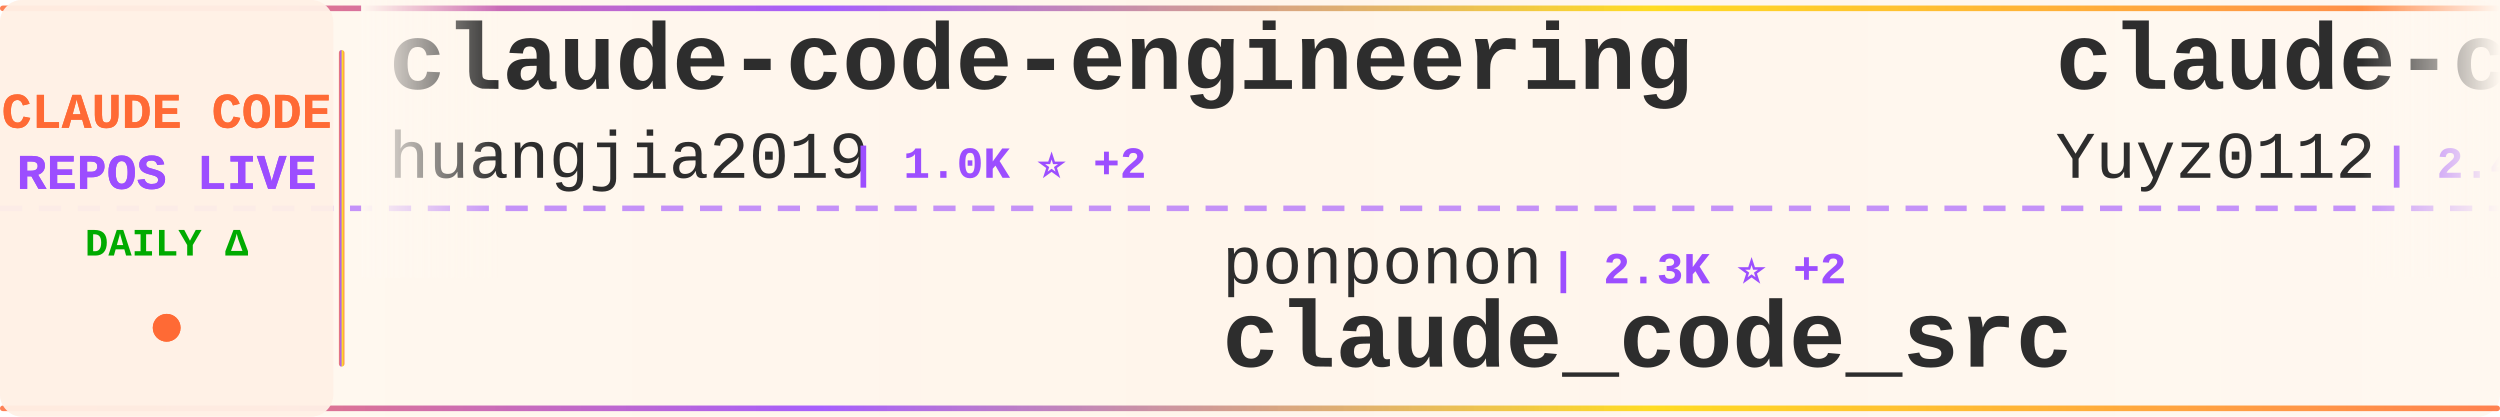
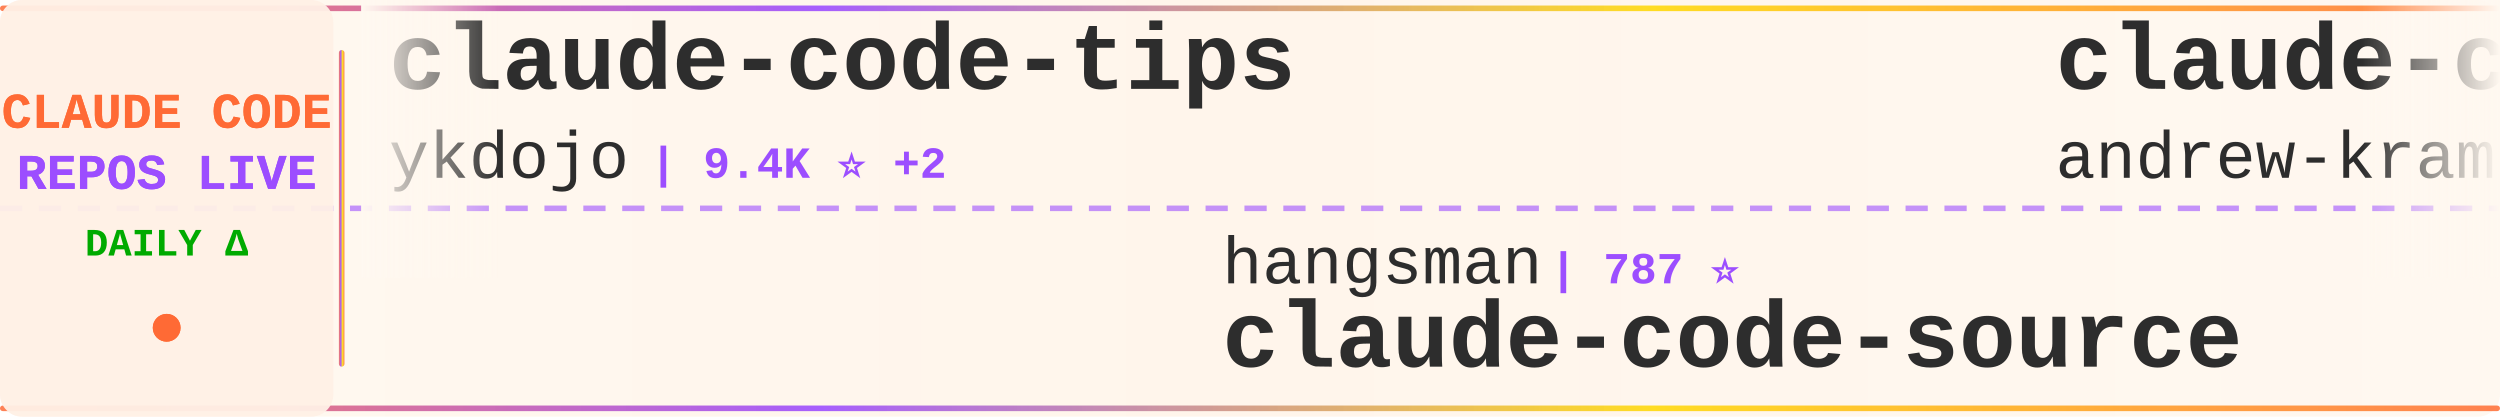
<svg xmlns="http://www.w3.org/2000/svg" width="900" height="150">
  <defs>
    <linearGradient id="tickerBg" x1="0%" y1="0%" x2="100%" y2="0%">
      <stop offset="0%" style="stop-color:#fff8f0;stop-opacity:0.98" />
      <stop offset="50%" style="stop-color:#fff5eb;stop-opacity:1" />
      <stop offset="100%" style="stop-color:#fff8f0;stop-opacity:0.98" />
    </linearGradient>
    <linearGradient id="borderGrad" x1="0%" y1="0%" x2="100%" y2="0%">
      <stop offset="0%" style="stop-color:#FF6B35;stop-opacity:0.85">
        <animate attributeName="stop-opacity" values="0.85;1;0.85" dur="2s" repeatCount="indefinite" />
      </stop>
      <stop offset="33%" style="stop-color:#9C4EFF;stop-opacity:0.9">
        <animate attributeName="stop-opacity" values="0.9;1;0.9" dur="2.2s" repeatCount="indefinite" />
      </stop>
      <stop offset="66%" style="stop-color:#FFD700;stop-opacity:0.85">
        <animate attributeName="stop-opacity" values="0.85;1;0.85" dur="1.8s" repeatCount="indefinite" />
      </stop>
      <stop offset="100%" style="stop-color:#FF6B35;stop-opacity:0.85">
        <animate attributeName="stop-opacity" values="0.85;1;0.85" dur="2s" repeatCount="indefinite" />
      </stop>
    </linearGradient>
    <filter id="textGlow">
      <feGaussianBlur stdDeviation="0.15" result="coloredBlur" />
      <feMerge>
        <feMergeNode in="coloredBlur" />
        <feMergeNode in="SourceGraphic" />
      </feMerge>
    </filter>
    <filter id="metricGlow">
      <feGaussianBlur stdDeviation="0.2" result="coloredBlur" />
      <feMerge>
        <feMergeNode in="coloredBlur" />
        <feMergeNode in="SourceGraphic" />
      </feMerge>
    </filter>
    <linearGradient id="leftFade" x1="0%" y1="0%" x2="100%" y2="0%">
      <stop offset="0%" style="stop-color:#fff8f0;stop-opacity:1" />
      <stop offset="100%" style="stop-color:#fff8f0;stop-opacity:0" />
    </linearGradient>
    <linearGradient id="rightFade" x1="0%" y1="0%" x2="100%" y2="0%">
      <stop offset="0%" style="stop-color:#fff8f0;stop-opacity:0" />
      <stop offset="100%" style="stop-color:#fff8f0;stop-opacity:1" />
    </linearGradient>
  </defs>
  <rect width="900" height="150" fill="url(#tickerBg)" rx="8" />
  <rect x="0" y="2" width="900" height="2" fill="url(#borderGrad)" rx="1" />
  <rect x="0" y="146" width="900" height="2" fill="url(#borderGrad)" rx="1" />
  <line x1="0" y1="75" x2="900" y2="75" stroke="#9C4EFF" stroke-width="2" stroke-dasharray="8 6" opacity="0.6" />
  <rect x="0" y="0" width="120" height="150" fill="#fff0e6" opacity="0.95" rx="8" />
  <text x="60" y="46" font-family="'Courier New', monospace" font-size="18" font-weight="bold" fill="#FF6B35" text-anchor="middle" filter="url(#textGlow)">
    CLAUDE CODE
  </text>
  <text x="60" y="68" font-family="'Courier New', monospace" font-size="18" font-weight="bold" fill="#9C4EFF" text-anchor="middle" filter="url(#textGlow)">
    REPOS LIVE
  </text>
  <text x="60" y="92" font-family="'Courier New', monospace" font-size="14" font-weight="bold" fill="#00aa00" text-anchor="middle">
    DAILY Δ
  </text>
  <circle cx="60" cy="118" r="5" fill="#FF6B35" filter="url(#metricGlow)">
    <animate attributeName="r" values="4;6;4" dur="1.5s" repeatCount="indefinite" />
    <animate attributeName="opacity" values="0.6;1;0.6" dur="1.5s" repeatCount="indefinite" />
  </circle>
  <rect x="122" y="18" width="2" height="114" fill="url(#borderGrad)" rx="1" />
  <clipPath id="tickerClip">
    <rect x="130" y="0" width="770" height="150" />
  </clipPath>
  <g clip-path="url(#tickerClip)">
    <g id="tickerItems">
      <animateTransform attributeName="transform" attributeType="XML" type="translate" from="0 0" to="-3000 0" dur="54s" repeatCount="indefinite" />
      <g transform="translate(0, 0)">
-         <text x="140" y="32" font-family="'Courier New', monospace" font-size="34" font-weight="bold" fill="#2d2d2d">claude-code-engineering</text>
-         <text x="140" y="64" font-family="'Courier New', monospace" font-size="24" font-weight="normal" fill="#2d2d2d" opacity="1.0">huangjia2019</text>
-         <text x="306" y="64" font-family="'Courier New', monospace" font-size="16" font-weight="bold" fill="#9C4EFF"> | 1.0K ⭐ +2</text>
+         <text x="140" y="32" font-family="'Courier New', monospace" font-size="34" font-weight="bold" fill="#2d2d2d">claude-code-tips</text>
+         <text x="140" y="64" font-family="'Courier New', monospace" font-size="24" font-weight="normal" fill="#2d2d2d" opacity="1.0">ykdojo</text>
+         <text x="234" y="64" font-family="'Courier New', monospace" font-size="16" font-weight="bold" fill="#9C4EFF"> | 9.4K ⭐ +2</text>
      </g>
      <g transform="translate(300, 0)">
-         <text x="140" y="102" font-family="'Courier New', monospace" font-size="24" font-weight="normal" fill="#2d2d2d" opacity="1.0">ponponon</text>
-         <text x="258" y="102" font-family="'Courier New', monospace" font-size="16" font-weight="bold" fill="#9C4EFF"> | 2.3K ⭐ +2</text>
-         <text x="140" y="132" font-family="'Courier New', monospace" font-size="34" font-weight="bold" fill="#2d2d2d">claude_code_src</text>
+         <text x="140" y="102" font-family="'Courier New', monospace" font-size="24" font-weight="normal" fill="#2d2d2d" opacity="1.0">hangsman</text>
+         <text x="258" y="102" font-family="'Courier New', monospace" font-size="16" font-weight="bold" fill="#9C4EFF"> | 787 ⭐</text>
+         <text x="140" y="132" font-family="'Courier New', monospace" font-size="34" font-weight="bold" fill="#2d2d2d">claude-code-source</text>
      </g>
      <g transform="translate(600, 0)">
-         <text x="140" y="32" font-family="'Courier New', monospace" font-size="34" font-weight="bold" fill="#2d2d2d">claude-code-reverse</text>
-         <text x="140" y="64" font-family="'Courier New', monospace" font-size="24" font-weight="normal" fill="#2d2d2d" opacity="1.0">Yuyz0112</text>
-         <text x="258" y="64" font-family="'Courier New', monospace" font-size="16" font-weight="bold" fill="#9C4EFF"> | 2.4K ⭐</text>
+         <text x="140" y="32" font-family="'Courier New', monospace" font-size="34" font-weight="bold" fill="#2d2d2d">claude-code-source-build</text>
+         <text x="140" y="64" font-family="'Courier New', monospace" font-size="24" font-weight="normal" fill="#2d2d2d" opacity="1.0">andrew-kramer-inno</text>
+         <text x="378" y="64" font-family="'Courier New', monospace" font-size="16" font-weight="bold" fill="#9C4EFF"> | 594 ⭐</text>
      </g>
      <g transform="translate(900, 0)">
-         <text x="140" y="102" font-family="'Courier New', monospace" font-size="24" font-weight="normal" fill="#2d2d2d" opacity="1.0">nicedreamzapp</text>
-         <text x="318" y="102" font-family="'Courier New', monospace" font-size="16" font-weight="bold" fill="#9C4EFF"> | 3.0K ⭐</text>
-         <text x="140" y="132" font-family="'Courier New', monospace" font-size="34" font-weight="bold" fill="#2d2d2d">claude-code-local</text>
-       </g>
-       <g transform="translate(1200, 0)">
-         <text x="140" y="32" font-family="'Courier New', monospace" font-size="34" font-weight="bold" fill="#2d2d2d">claude-code-system-promp...</text>
-         <text x="140" y="64" font-family="'Courier New', monospace" font-size="24" font-weight="normal" fill="#2d2d2d" opacity="1.0">Piebald-AI</text>
-         <text x="282" y="64" font-family="'Courier New', monospace" font-size="16" font-weight="bold" fill="#9C4EFF"> | 12.0K ⭐ +2</text>
-       </g>
-       <g transform="translate(1500, 0)">
        <text x="140" y="102" font-family="'Courier New', monospace" font-size="24" font-weight="normal" fill="#2d2d2d" opacity="1.0">anthropics</text>
        <text x="282" y="102" font-family="'Courier New', monospace" font-size="16" font-weight="bold" fill="#9C4EFF"> | 923 ⭐</text>
        <text x="140" y="132" font-family="'Courier New', monospace" font-size="34" font-weight="bold" fill="#2d2d2d">claude-code-base-action</text>
      </g>
+       <g transform="translate(1200, 0)">
+         <text x="140" y="32" font-family="'Courier New', monospace" font-size="34" font-weight="bold" fill="#2d2d2d">system_prompts_leaks</text>
+         <text x="140" y="64" font-family="'Courier New', monospace" font-size="24" font-weight="normal" fill="#2d2d2d" opacity="1.0">asgeirtj</text>
+         <text x="258" y="64" font-family="'Courier New', monospace" font-size="16" font-weight="bold" fill="#9C4EFF"> | 60.2K ⭐ +28</text>
+       </g>
+       <g transform="translate(1500, 0)">
+         <text x="140" y="102" font-family="'Courier New', monospace" font-size="24" font-weight="normal" fill="#2d2d2d" opacity="1.0">VILA-Lab</text>
+         <text x="258" y="102" font-family="'Courier New', monospace" font-size="16" font-weight="bold" fill="#9C4EFF"> | 2.0K ⭐ +1</text>
+         <text x="140" y="132" font-family="'Courier New', monospace" font-size="34" font-weight="bold" fill="#2d2d2d">Dive-into-Claude-Code</text>
+       </g>
      <g transform="translate(1800, 0)">
+         <text x="140" y="32" font-family="'Courier New', monospace" font-size="34" font-weight="bold" fill="#2d2d2d">skills</text>
+         <text x="140" y="64" font-family="'Courier New', monospace" font-size="24" font-weight="normal" fill="#2d2d2d" opacity="1.0">anthropics</text>
+         <text x="282" y="64" font-family="'Courier New', monospace" font-size="16" font-weight="bold" fill="#9C4EFF"> | 163.9K ⭐ +7</text>
+       </g>
+       <g transform="translate(2100, 0)">
+         <text x="140" y="102" font-family="'Courier New', monospace" font-size="24" font-weight="normal" fill="#2d2d2d" opacity="1.0">feiskyer</text>
+         <text x="258" y="102" font-family="'Courier New', monospace" font-size="16" font-weight="bold" fill="#9C4EFF"> | 1.6K ⭐</text>
+         <text x="140" y="132" font-family="'Courier New', monospace" font-size="34" font-weight="bold" fill="#2d2d2d">claude-code-settings</text>
+       </g>
+       <g transform="translate(2400, 0)">
        <text x="140" y="32" font-family="'Courier New', monospace" font-size="34" font-weight="bold" fill="#2d2d2d">claude-code-guide</text>
        <text x="140" y="64" font-family="'Courier New', monospace" font-size="24" font-weight="normal" fill="#2d2d2d" opacity="1.0">zebbern</text>
-         <text x="246" y="64" font-family="'Courier New', monospace" font-size="16" font-weight="bold" fill="#9C4EFF"> | 4.4K ⭐ +1</text>
-       </g>
-       <g transform="translate(2100, 0)">
-         <text x="140" y="102" font-family="'Courier New', monospace" font-size="24" font-weight="normal" fill="#2d2d2d" opacity="1.0">Windy3f3f3f3f</text>
-         <text x="318" y="102" font-family="'Courier New', monospace" font-size="16" font-weight="bold" fill="#9C4EFF"> | 2.5K ⭐ +3</text>
-         <text x="140" y="132" font-family="'Courier New', monospace" font-size="34" font-weight="bold" fill="#2d2d2d">claude-code-from-scratch</text>
-       </g>
-       <g transform="translate(2400, 0)">
-         <text x="140" y="32" font-family="'Courier New', monospace" font-size="34" font-weight="bold" fill="#2d2d2d">claude-code-proxy</text>
-         <text x="140" y="64" font-family="'Courier New', monospace" font-size="24" font-weight="normal" fill="#2d2d2d" opacity="1.0">fuergaosi233</text>
-         <text x="306" y="64" font-family="'Courier New', monospace" font-size="16" font-weight="bold" fill="#9C4EFF"> | 2.8K ⭐</text>
+         <text x="246" y="64" font-family="'Courier New', monospace" font-size="16" font-weight="bold" fill="#9C4EFF"> | 4.4K ⭐</text>
      </g>
      <g transform="translate(2700, 0)">
-         <text x="140" y="102" font-family="'Courier New', monospace" font-size="24" font-weight="normal" fill="#2d2d2d" opacity="1.0">LING71671</text>
-         <text x="270" y="102" font-family="'Courier New', monospace" font-size="16" font-weight="bold" fill="#9C4EFF"> | 926 ⭐</text>
-         <text x="140" y="132" font-family="'Courier New', monospace" font-size="34" font-weight="bold" fill="#2d2d2d">Open-ClaudeCode</text>
+         <text x="140" y="102" font-family="'Courier New', monospace" font-size="24" font-weight="normal" fill="#2d2d2d" opacity="1.0">Maciek-roboblog</text>
+         <text x="342" y="102" font-family="'Courier New', monospace" font-size="16" font-weight="bold" fill="#9C4EFF"> | 8.5K ⭐</text>
+         <text x="140" y="132" font-family="'Courier New', monospace" font-size="34" font-weight="bold" fill="#2d2d2d">Claude-Code-Usage-Monito...</text>
      </g>
      <g transform="translate(3000, 0)">
-         <text x="140" y="32" font-family="'Courier New', monospace" font-size="34" font-weight="bold" fill="#2d2d2d">claude-code-engineering</text>
-         <text x="140" y="64" font-family="'Courier New', monospace" font-size="24" font-weight="normal" fill="#2d2d2d" opacity="1.0">huangjia2019</text>
-         <text x="306" y="64" font-family="'Courier New', monospace" font-size="16" font-weight="bold" fill="#9C4EFF"> | 1.0K ⭐ +2</text>
+         <text x="140" y="32" font-family="'Courier New', monospace" font-size="34" font-weight="bold" fill="#2d2d2d">claude-code-tips</text>
+         <text x="140" y="64" font-family="'Courier New', monospace" font-size="24" font-weight="normal" fill="#2d2d2d" opacity="1.0">ykdojo</text>
+         <text x="234" y="64" font-family="'Courier New', monospace" font-size="16" font-weight="bold" fill="#9C4EFF"> | 9.4K ⭐ +2</text>
      </g>
      <g transform="translate(3300, 0)">
-         <text x="140" y="102" font-family="'Courier New', monospace" font-size="24" font-weight="normal" fill="#2d2d2d" opacity="1.0">ponponon</text>
-         <text x="258" y="102" font-family="'Courier New', monospace" font-size="16" font-weight="bold" fill="#9C4EFF"> | 2.3K ⭐ +2</text>
-         <text x="140" y="132" font-family="'Courier New', monospace" font-size="34" font-weight="bold" fill="#2d2d2d">claude_code_src</text>
+         <text x="140" y="102" font-family="'Courier New', monospace" font-size="24" font-weight="normal" fill="#2d2d2d" opacity="1.0">hangsman</text>
+         <text x="258" y="102" font-family="'Courier New', monospace" font-size="16" font-weight="bold" fill="#9C4EFF"> | 787 ⭐</text>
+         <text x="140" y="132" font-family="'Courier New', monospace" font-size="34" font-weight="bold" fill="#2d2d2d">claude-code-source</text>
      </g>
      <g transform="translate(3600, 0)">
-         <text x="140" y="32" font-family="'Courier New', monospace" font-size="34" font-weight="bold" fill="#2d2d2d">claude-code-reverse</text>
-         <text x="140" y="64" font-family="'Courier New', monospace" font-size="24" font-weight="normal" fill="#2d2d2d" opacity="1.0">Yuyz0112</text>
-         <text x="258" y="64" font-family="'Courier New', monospace" font-size="16" font-weight="bold" fill="#9C4EFF"> | 2.4K ⭐</text>
+         <text x="140" y="32" font-family="'Courier New', monospace" font-size="34" font-weight="bold" fill="#2d2d2d">claude-code-source-build</text>
+         <text x="140" y="64" font-family="'Courier New', monospace" font-size="24" font-weight="normal" fill="#2d2d2d" opacity="1.0">andrew-kramer-inno</text>
+         <text x="378" y="64" font-family="'Courier New', monospace" font-size="16" font-weight="bold" fill="#9C4EFF"> | 594 ⭐</text>
      </g>
      <g transform="translate(3900, 0)">
-         <text x="140" y="102" font-family="'Courier New', monospace" font-size="24" font-weight="normal" fill="#2d2d2d" opacity="1.0">nicedreamzapp</text>
-         <text x="318" y="102" font-family="'Courier New', monospace" font-size="16" font-weight="bold" fill="#9C4EFF"> | 3.0K ⭐</text>
-         <text x="140" y="132" font-family="'Courier New', monospace" font-size="34" font-weight="bold" fill="#2d2d2d">claude-code-local</text>
+         <text x="140" y="102" font-family="'Courier New', monospace" font-size="24" font-weight="normal" fill="#2d2d2d" opacity="1.0">anthropics</text>
+         <text x="282" y="102" font-family="'Courier New', monospace" font-size="16" font-weight="bold" fill="#9C4EFF"> | 923 ⭐</text>
+         <text x="140" y="132" font-family="'Courier New', monospace" font-size="34" font-weight="bold" fill="#2d2d2d">claude-code-base-action</text>
      </g>
    </g>
  </g>
  <rect x="130" y="0" width="50" height="100" fill="url(#leftFade)" />
  <rect x="850" y="0" width="50" height="100" fill="url(#rightFade)" />
</svg>
